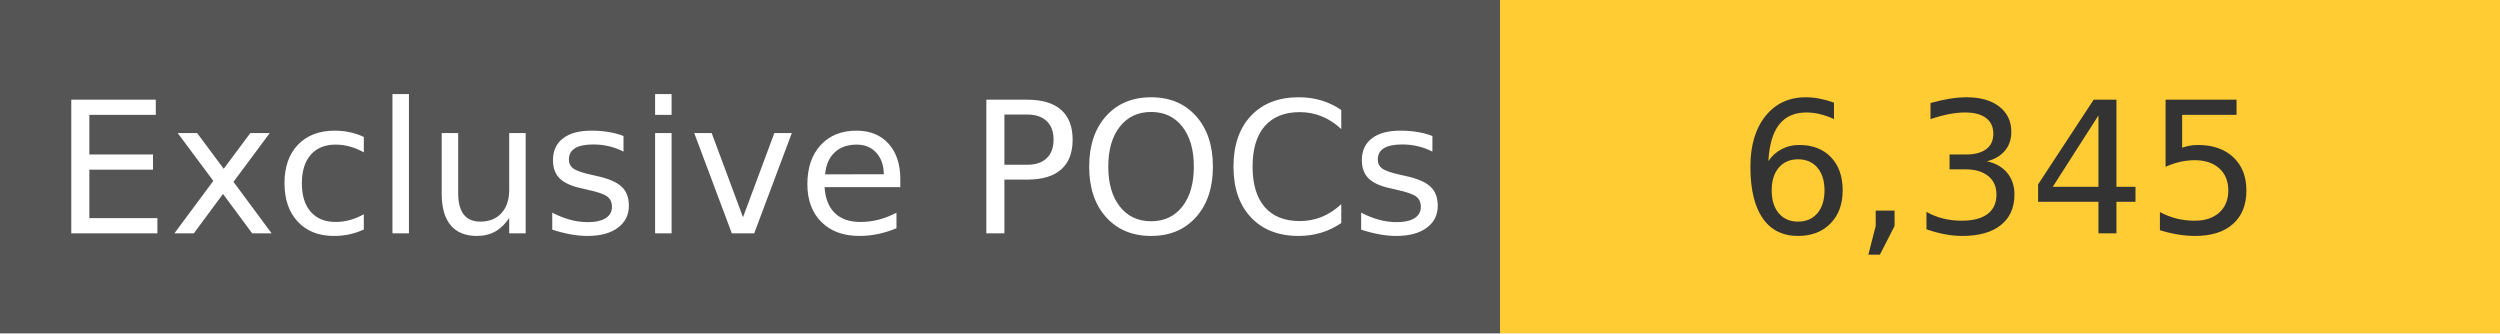
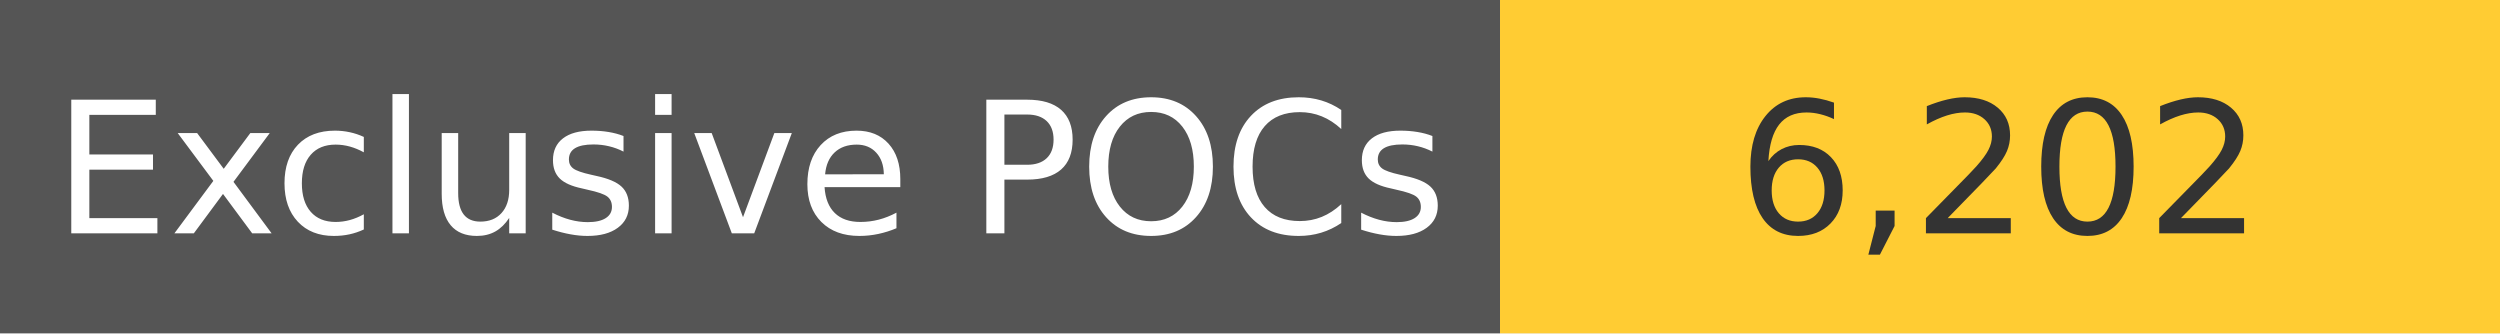
<svg xmlns="http://www.w3.org/2000/svg" width="150" height="20" role="img">
  <linearGradient id="s" x2="0" y2="100%">
    <stop offset="0" stop-color="#bbb" stop-opacity=".1" />
    <stop offset="1" stop-opacity=".1" />
  </linearGradient>
  <g>
    <rect width="90" height="20" fill="#555" />
    <rect x="90" width="267" height="20" fill="#ffcc33" />
  </g>
  <g fill="#fff" text-anchor="middle" font-family="Verdana,Geneva,DejaVu Sans,sans-serif" text-rendering="geometricPrecision" font-size="110">
    <text x="450" y="140" transform="scale(.1)" fill="#fff">
            Exclusive POCs
        </text>
    <text x="1200" y="140" transform="scale(.1)" fill="#333">
-             6,345
+             6,202
        </text>
  </g>
</svg>
